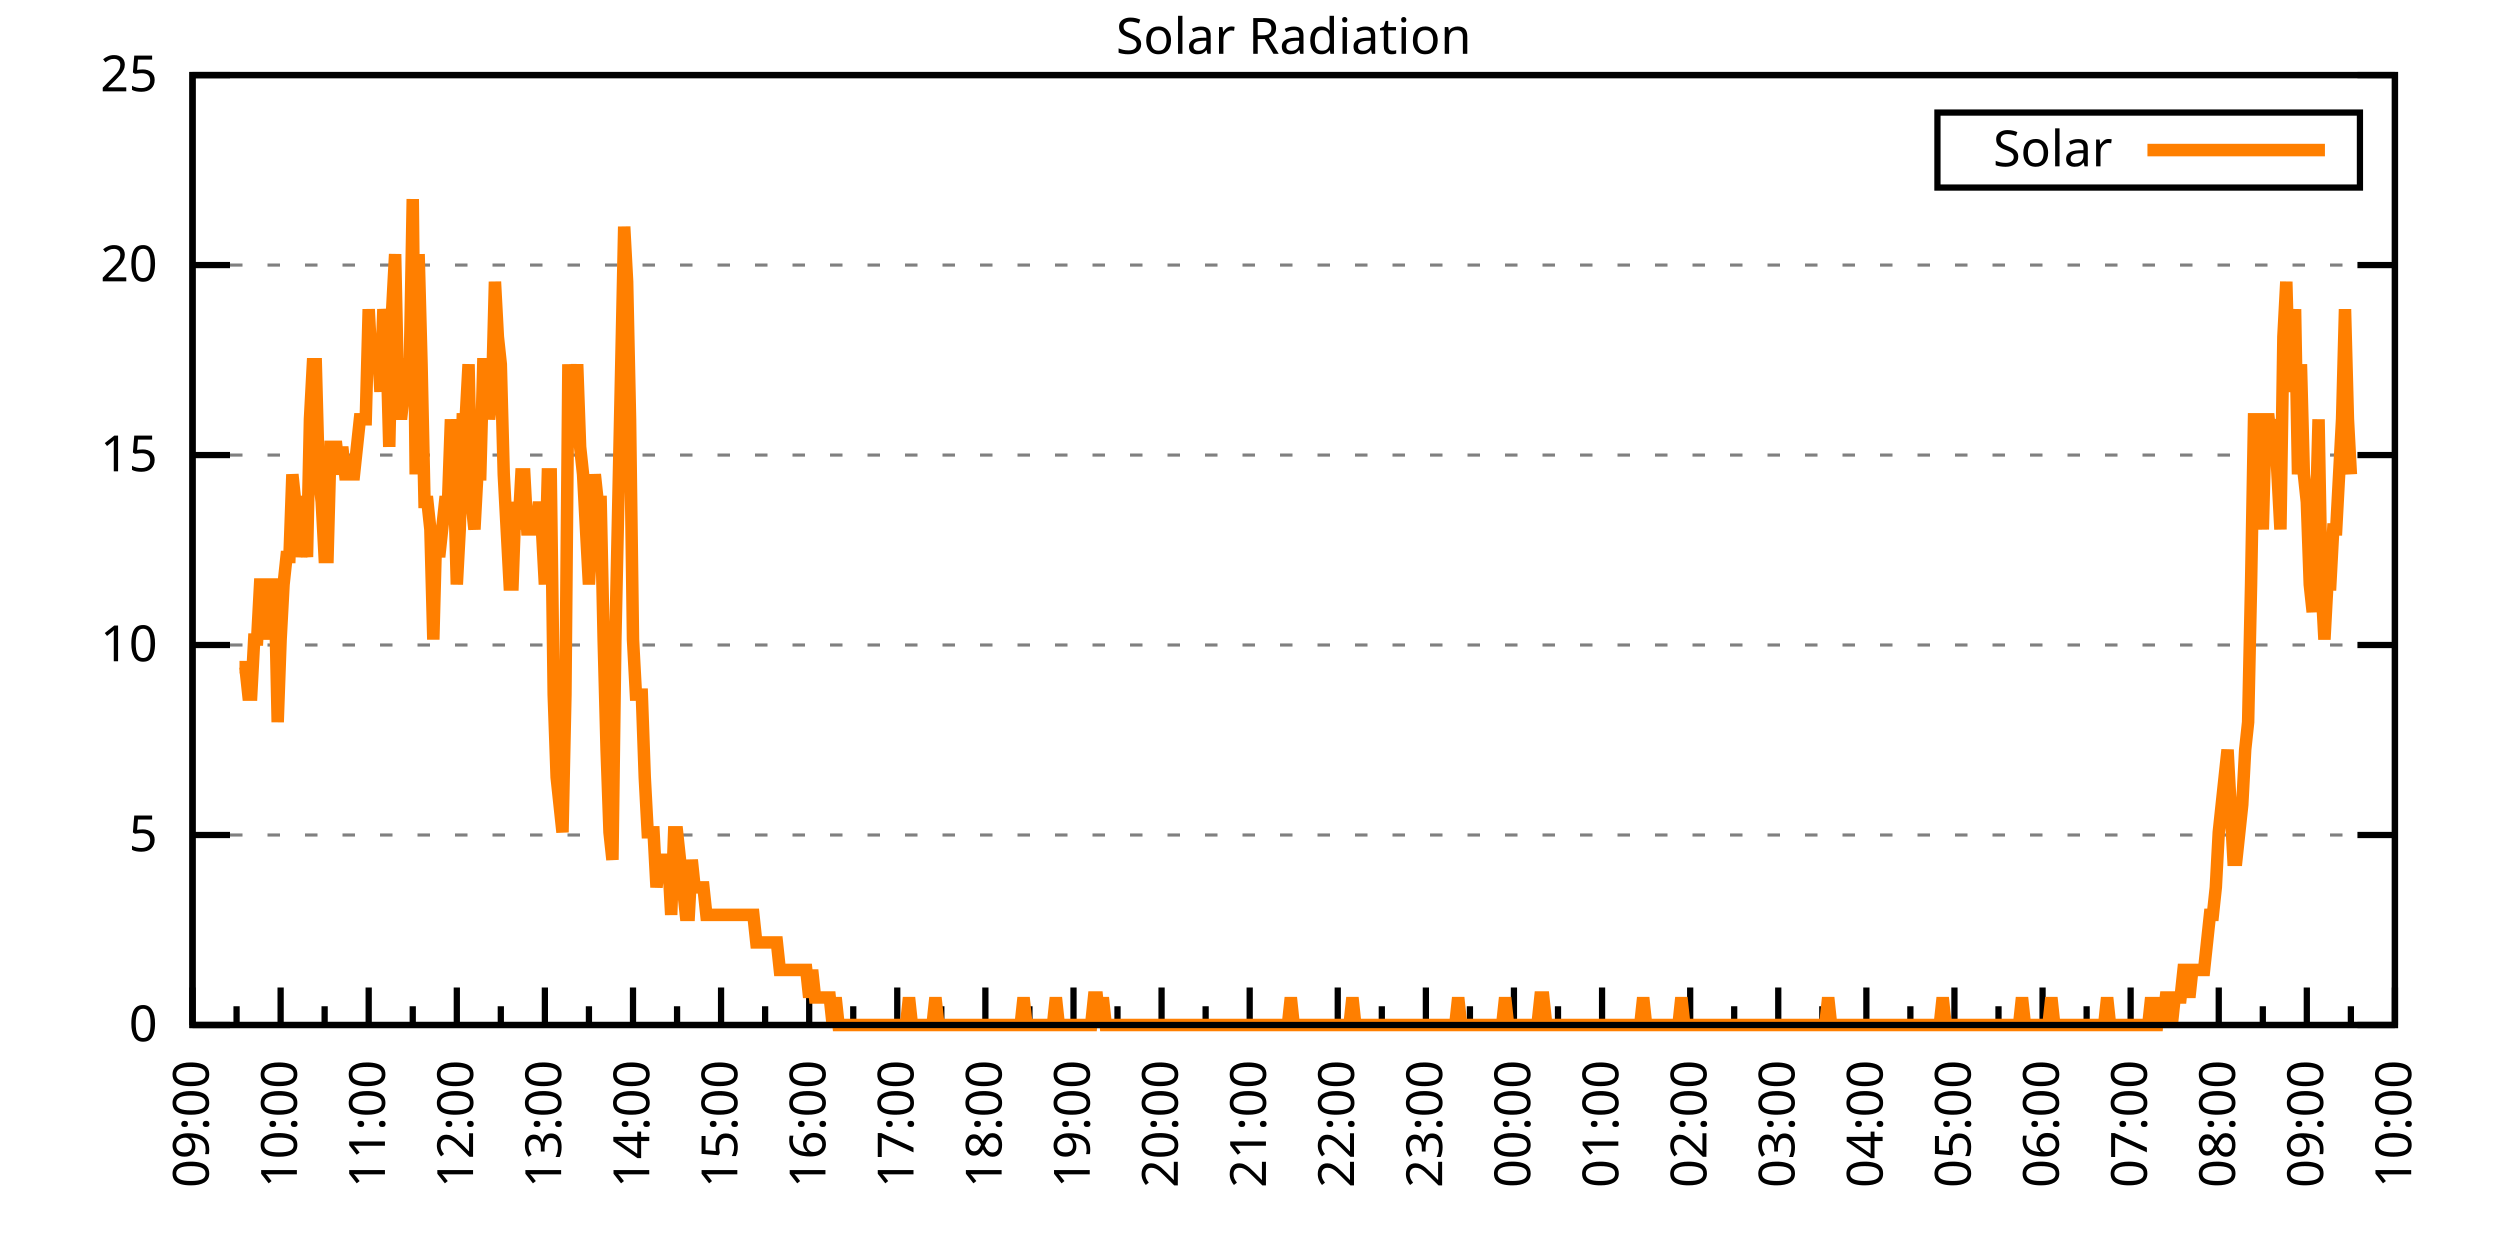
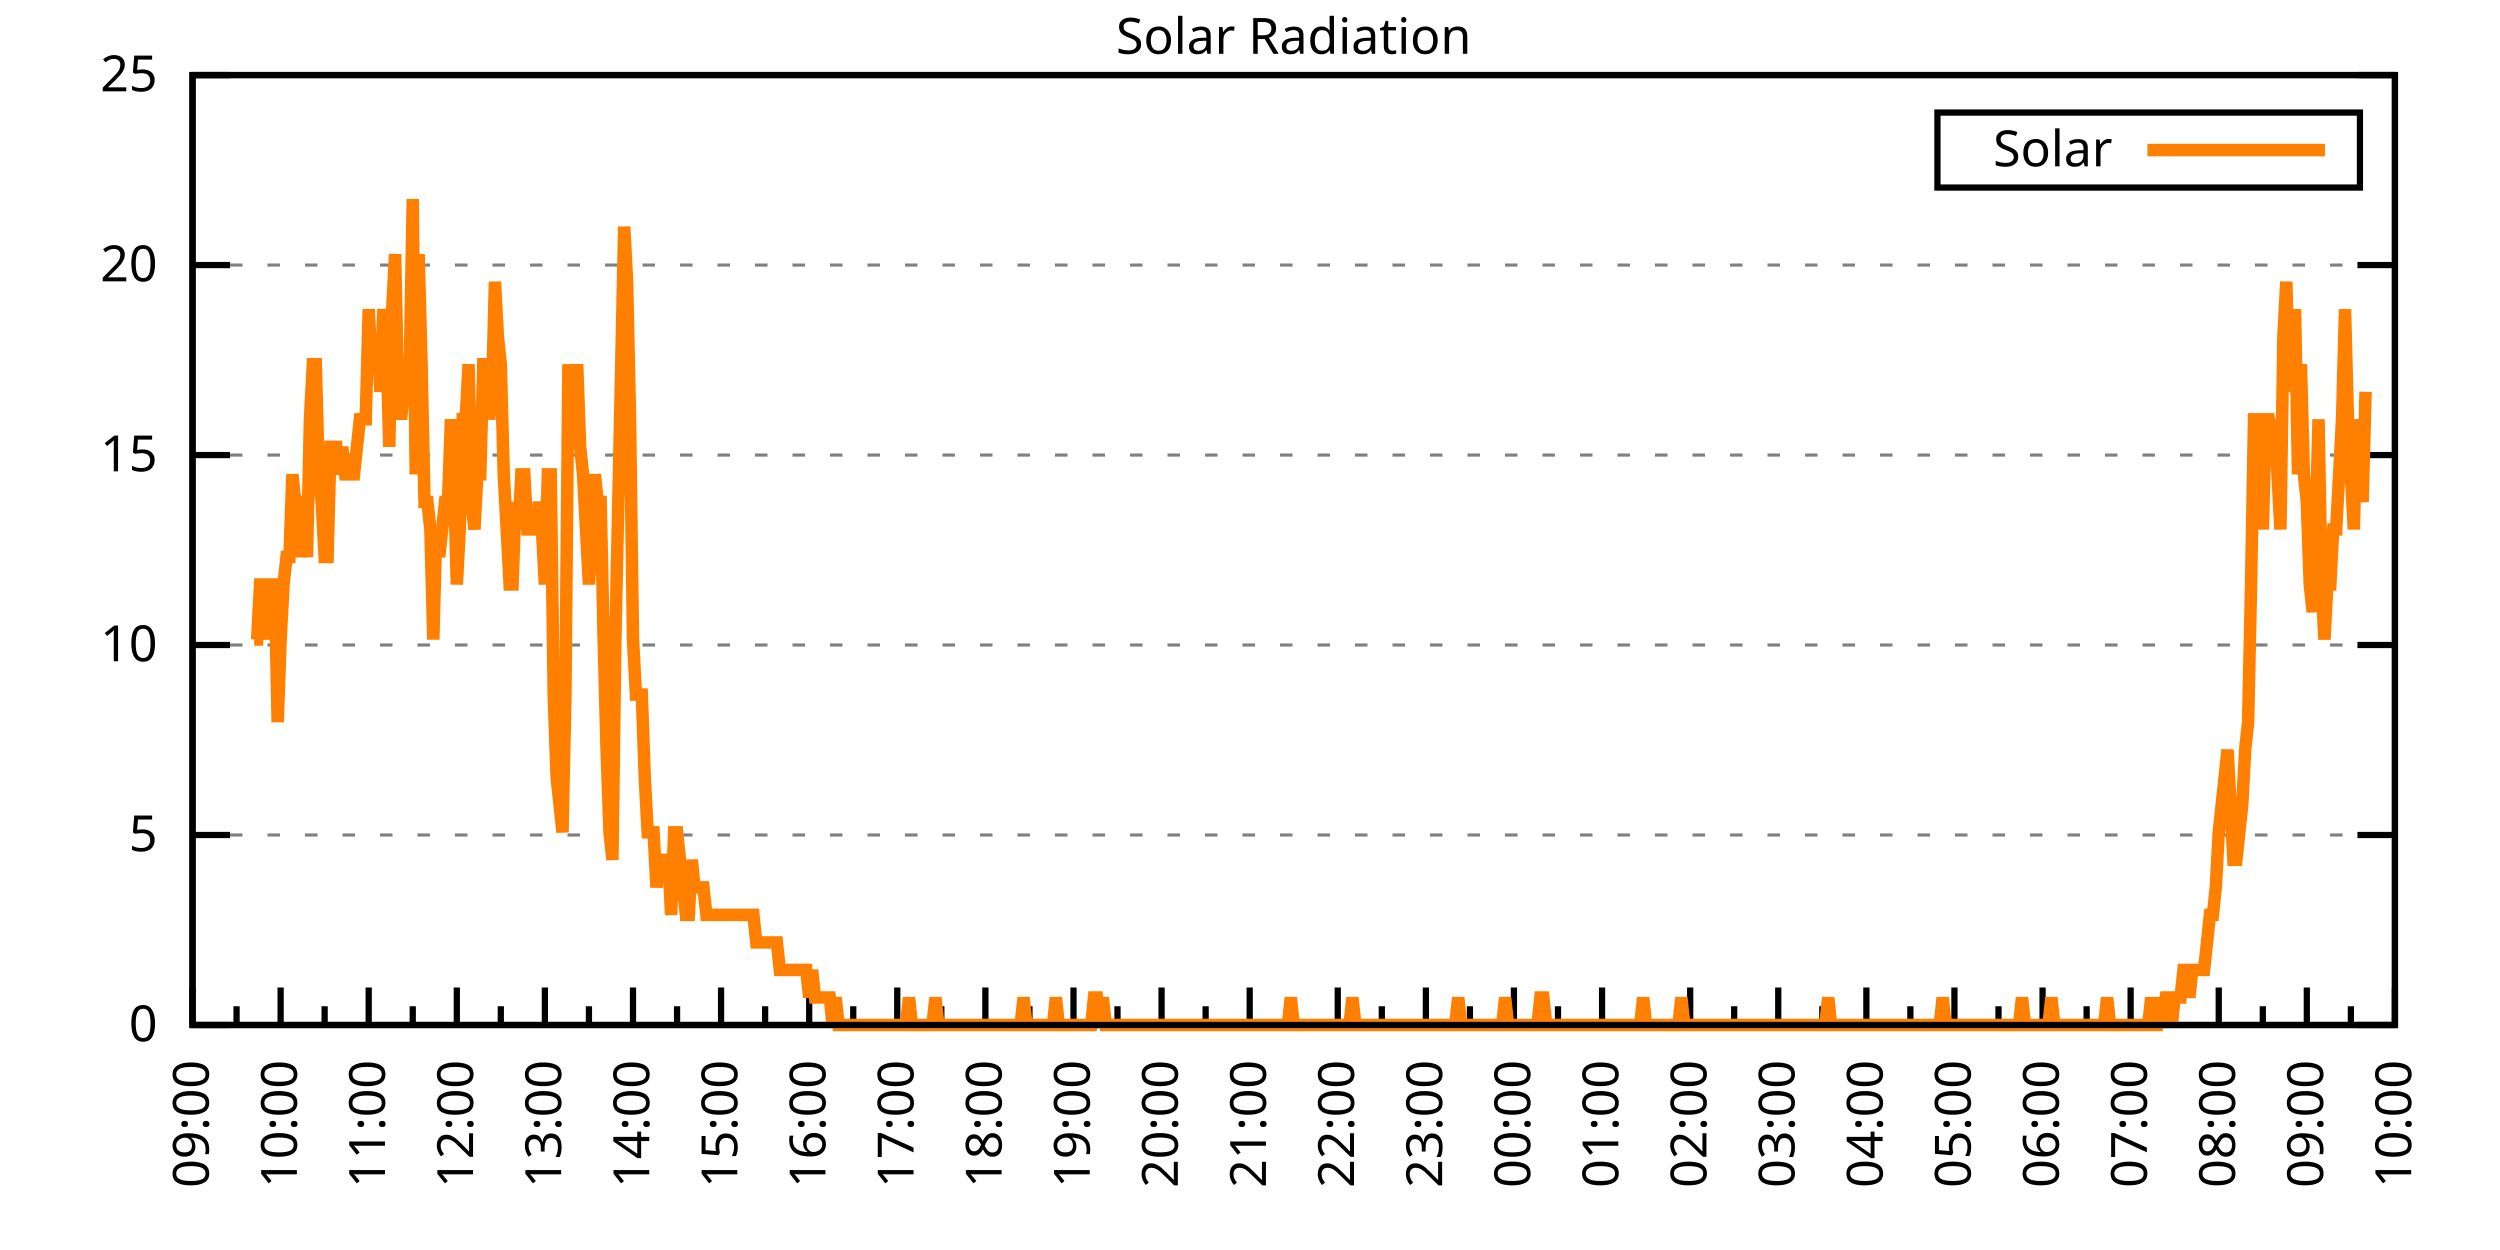
<svg xmlns="http://www.w3.org/2000/svg" xmlns:xlink="http://www.w3.org/1999/xlink" width="400" height="200" viewBox="0 0 400 200">
  <g id="gnuplot_canvas">
    <rect x="0" y="0" width="400" height="200" fill="none" />
    <defs>
      <circle id="gpDot" r="0.5" stroke-width="0.5" stroke="currentColor" />
      <path id="gpPt0" stroke-width="0.333" stroke="currentColor" d="M-1,0 h2 M0,-1 v2" />
      <path id="gpPt1" stroke-width="0.333" stroke="currentColor" d="M-1,-1 L1,1 M1,-1 L-1,1" />
      <path id="gpPt2" stroke-width="0.333" stroke="currentColor" d="M-1,0 L1,0 M0,-1 L0,1 M-1,-1 L1,1 M-1,1 L1,-1" />
      <rect id="gpPt3" stroke-width="0.333" stroke="currentColor" x="-1" y="-1" width="2" height="2" />
      <rect id="gpPt4" stroke-width="0.333" stroke="currentColor" fill="currentColor" x="-1" y="-1" width="2" height="2" />
      <circle id="gpPt5" stroke-width="0.333" stroke="currentColor" cx="0" cy="0" r="1" />
      <use xlink:href="#gpPt5" id="gpPt6" fill="currentColor" stroke="none" />
      <path id="gpPt7" stroke-width="0.333" stroke="currentColor" d="M0,-1.33 L-1.33,0.67 L1.33,0.67 z" />
      <use xlink:href="#gpPt7" id="gpPt8" fill="currentColor" stroke="none" />
      <use xlink:href="#gpPt7" id="gpPt9" stroke="currentColor" transform="rotate(180)" />
      <use xlink:href="#gpPt9" id="gpPt10" fill="currentColor" stroke="none" />
      <use xlink:href="#gpPt3" id="gpPt11" stroke="currentColor" transform="rotate(45)" />
      <use xlink:href="#gpPt11" id="gpPt12" fill="currentColor" stroke="none" />
      <path id="gpPt13" stroke-width="0.333" stroke="currentColor" d="M0,1.330 L1.265,0.411 L0.782,-1.067 L-0.782,-1.076 L-1.265,0.411 z" />
      <use xlink:href="#gpPt13" id="gpPt14" fill="currentColor" stroke="none" />
      <filter id="textbox" filterUnits="objectBoundingBox" x="0" y="0" height="1" width="1">
        <feFlood flood-color="white" flood-opacity="1" result="bgnd" />
        <feComposite in="SourceGraphic" in2="bgnd" operator="atop" />
      </filter>
      <filter id="greybox" filterUnits="objectBoundingBox" x="0" y="0" height="1" width="1">
        <feFlood flood-color="lightgrey" flood-opacity="1" result="grey" />
        <feComposite in="SourceGraphic" in2="grey" operator="atop" />
      </filter>
    </defs>
    <g fill="none" color="white" stroke="currentColor" stroke-width="1.00" stroke-linecap="butt" stroke-linejoin="miter">
</g>
    <g fill="none" color="black" stroke="currentColor" stroke-width="1.00" stroke-linecap="butt" stroke-linejoin="miter">
      <g stroke="none" shape-rendering="crispEdges">
        <polygon fill="rgb(255, 255, 255)" points="30.80,164.00 383.18,164.00 383.18,12.02 30.80,12.02 " />
      </g>
    </g>
    <g fill="none" color="black" stroke="currentColor" stroke-width="1.00" stroke-linecap="butt" stroke-linejoin="miter">
</g>
    <g fill="none" color="black" stroke="black" stroke-width="0.50" stroke-linecap="butt" stroke-linejoin="miter">
</g>
    <g fill="none" color="gray" stroke="currentColor" stroke-width="0.50" stroke-linecap="butt" stroke-linejoin="miter">
      <path stroke="gray" stroke-dasharray="2,4" class="gridline" d="M30.80,164.00 L383.19,164.00  " />
    </g>
    <g fill="none" color="gray" stroke="gray" stroke-width="1.00" stroke-linecap="butt" stroke-linejoin="miter">
</g>
    <g fill="none" color="black" stroke="currentColor" stroke-width="1.00" stroke-linecap="butt" stroke-linejoin="miter">
      <path stroke="black" d="M30.80,164.00 L36.80,164.00 M383.19,164.00 L377.19,164.00  " />
      <g transform="translate(25.20,166.60)" stroke="none" fill="black" font-family="Sans" font-size="8.00" text-anchor="end">
        <text>
          <tspan font-family="Sans"> 0</tspan>
        </text>
      </g>
    </g>
    <g fill="none" color="black" stroke="currentColor" stroke-width="1.00" stroke-linecap="butt" stroke-linejoin="miter">
</g>
    <g fill="none" color="black" stroke="black" stroke-width="0.50" stroke-linecap="butt" stroke-linejoin="miter">
</g>
    <g fill="none" color="gray" stroke="currentColor" stroke-width="0.50" stroke-linecap="butt" stroke-linejoin="miter">
      <path stroke="gray" stroke-dasharray="2,4" class="gridline" d="M30.80,133.60 L383.19,133.60  " />
    </g>
    <g fill="none" color="gray" stroke="gray" stroke-width="1.00" stroke-linecap="butt" stroke-linejoin="miter">
</g>
    <g fill="none" color="black" stroke="currentColor" stroke-width="1.00" stroke-linecap="butt" stroke-linejoin="miter">
      <path stroke="black" d="M30.80,133.60 L36.80,133.60 M383.19,133.60 L377.19,133.60  " />
      <g transform="translate(25.20,136.20)" stroke="none" fill="black" font-family="Sans" font-size="8.00" text-anchor="end">
        <text>
          <tspan font-family="Sans"> 5</tspan>
        </text>
      </g>
    </g>
    <g fill="none" color="black" stroke="currentColor" stroke-width="1.00" stroke-linecap="butt" stroke-linejoin="miter">
</g>
    <g fill="none" color="black" stroke="black" stroke-width="0.50" stroke-linecap="butt" stroke-linejoin="miter">
</g>
    <g fill="none" color="gray" stroke="currentColor" stroke-width="0.50" stroke-linecap="butt" stroke-linejoin="miter">
      <path stroke="gray" stroke-dasharray="2,4" class="gridline" d="M30.80,103.20 L383.19,103.20  " />
    </g>
    <g fill="none" color="gray" stroke="gray" stroke-width="1.00" stroke-linecap="butt" stroke-linejoin="miter">
</g>
    <g fill="none" color="black" stroke="currentColor" stroke-width="1.00" stroke-linecap="butt" stroke-linejoin="miter">
      <path stroke="black" d="M30.80,103.20 L36.80,103.20 M383.19,103.20 L377.19,103.20  " />
      <g transform="translate(25.20,105.80)" stroke="none" fill="black" font-family="Sans" font-size="8.00" text-anchor="end">
        <text>
          <tspan font-family="Sans"> 10</tspan>
        </text>
      </g>
    </g>
    <g fill="none" color="black" stroke="currentColor" stroke-width="1.00" stroke-linecap="butt" stroke-linejoin="miter">
</g>
    <g fill="none" color="black" stroke="black" stroke-width="0.50" stroke-linecap="butt" stroke-linejoin="miter">
</g>
    <g fill="none" color="gray" stroke="currentColor" stroke-width="0.50" stroke-linecap="butt" stroke-linejoin="miter">
      <path stroke="gray" stroke-dasharray="2,4" class="gridline" d="M30.80,72.81 L383.19,72.81  " />
    </g>
    <g fill="none" color="gray" stroke="gray" stroke-width="1.00" stroke-linecap="butt" stroke-linejoin="miter">
</g>
    <g fill="none" color="black" stroke="currentColor" stroke-width="1.00" stroke-linecap="butt" stroke-linejoin="miter">
      <path stroke="black" d="M30.80,72.81 L36.80,72.81 M383.19,72.81 L377.19,72.81  " />
      <g transform="translate(25.20,75.41)" stroke="none" fill="black" font-family="Sans" font-size="8.00" text-anchor="end">
        <text>
          <tspan font-family="Sans"> 15</tspan>
        </text>
      </g>
    </g>
    <g fill="none" color="black" stroke="currentColor" stroke-width="1.00" stroke-linecap="butt" stroke-linejoin="miter">
</g>
    <g fill="none" color="black" stroke="black" stroke-width="0.50" stroke-linecap="butt" stroke-linejoin="miter">
</g>
    <g fill="none" color="gray" stroke="currentColor" stroke-width="0.50" stroke-linecap="butt" stroke-linejoin="miter">
      <path stroke="gray" stroke-dasharray="2,4" class="gridline" d="M30.80,42.41 L383.19,42.41  " />
    </g>
    <g fill="none" color="gray" stroke="gray" stroke-width="1.00" stroke-linecap="butt" stroke-linejoin="miter">
</g>
    <g fill="none" color="black" stroke="currentColor" stroke-width="1.00" stroke-linecap="butt" stroke-linejoin="miter">
      <path stroke="black" d="M30.80,42.41 L36.80,42.41 M383.19,42.41 L377.19,42.41  " />
      <g transform="translate(25.20,45.01)" stroke="none" fill="black" font-family="Sans" font-size="8.00" text-anchor="end">
        <text>
          <tspan font-family="Sans"> 20</tspan>
        </text>
      </g>
    </g>
    <g fill="none" color="black" stroke="currentColor" stroke-width="1.00" stroke-linecap="butt" stroke-linejoin="miter">
</g>
    <g fill="none" color="black" stroke="black" stroke-width="0.50" stroke-linecap="butt" stroke-linejoin="miter">
</g>
    <g fill="none" color="gray" stroke="currentColor" stroke-width="0.50" stroke-linecap="butt" stroke-linejoin="miter">
      <path stroke="gray" stroke-dasharray="2,4" class="gridline" d="M30.80,12.01 L383.19,12.01  " />
    </g>
    <g fill="none" color="gray" stroke="gray" stroke-width="1.00" stroke-linecap="butt" stroke-linejoin="miter">
</g>
    <g fill="none" color="black" stroke="currentColor" stroke-width="1.00" stroke-linecap="butt" stroke-linejoin="miter">
      <path stroke="black" d="M30.80,12.01 L36.80,12.01 M383.19,12.01 L377.19,12.01  " />
      <g transform="translate(25.20,14.61)" stroke="none" fill="black" font-family="Sans" font-size="8.00" text-anchor="end">
        <text>
          <tspan font-family="Sans"> 25</tspan>
        </text>
      </g>
    </g>
    <g fill="none" color="black" stroke="currentColor" stroke-width="1.00" stroke-linecap="butt" stroke-linejoin="miter">
      <path stroke="black" d="M30.80,164.00 L30.80,158.00  " />
      <g transform="translate(33.40,169.60) rotate(270)" stroke="none" fill="black" font-family="Sans" font-size="8.00" text-anchor="end">
        <text>
          <tspan font-family="Sans">09:00</tspan>
        </text>
      </g>
    </g>
    <g fill="none" color="black" stroke="currentColor" stroke-width="1.00" stroke-linecap="butt" stroke-linejoin="miter">
      <path stroke="black" d="M37.85,164.00 L37.85,161.00 M44.90,164.00 L44.90,158.00  " />
      <g transform="translate(47.50,169.60) rotate(270)" stroke="none" fill="black" font-family="Sans" font-size="8.00" text-anchor="end">
        <text>
          <tspan font-family="Sans">10:00</tspan>
        </text>
      </g>
    </g>
    <g fill="none" color="black" stroke="currentColor" stroke-width="1.00" stroke-linecap="butt" stroke-linejoin="miter">
      <path stroke="black" d="M51.94,164.00 L51.94,161.00 M58.99,164.00 L58.99,158.00  " />
      <g transform="translate(61.59,169.60) rotate(270)" stroke="none" fill="black" font-family="Sans" font-size="8.00" text-anchor="end">
        <text>
          <tspan font-family="Sans">11:00</tspan>
        </text>
      </g>
    </g>
    <g fill="none" color="black" stroke="currentColor" stroke-width="1.00" stroke-linecap="butt" stroke-linejoin="miter">
      <path stroke="black" d="M66.04,164.00 L66.04,161.00 M73.09,164.00 L73.09,158.00  " />
      <g transform="translate(75.69,169.60) rotate(270)" stroke="none" fill="black" font-family="Sans" font-size="8.00" text-anchor="end">
        <text>
          <tspan font-family="Sans">12:00</tspan>
        </text>
      </g>
    </g>
    <g fill="none" color="black" stroke="currentColor" stroke-width="1.00" stroke-linecap="butt" stroke-linejoin="miter">
      <path stroke="black" d="M80.13,164.00 L80.13,161.00 M87.18,164.00 L87.18,158.00  " />
      <g transform="translate(89.78,169.60) rotate(270)" stroke="none" fill="black" font-family="Sans" font-size="8.00" text-anchor="end">
        <text>
          <tspan font-family="Sans">13:00</tspan>
        </text>
      </g>
    </g>
    <g fill="none" color="black" stroke="currentColor" stroke-width="1.00" stroke-linecap="butt" stroke-linejoin="miter">
      <path stroke="black" d="M94.23,164.00 L94.23,161.00 M101.28,164.00 L101.28,158.00  " />
      <g transform="translate(103.88,169.60) rotate(270)" stroke="none" fill="black" font-family="Sans" font-size="8.00" text-anchor="end">
        <text>
          <tspan font-family="Sans">14:00</tspan>
        </text>
      </g>
    </g>
    <g fill="none" color="black" stroke="currentColor" stroke-width="1.00" stroke-linecap="butt" stroke-linejoin="miter">
      <path stroke="black" d="M108.33,164.00 L108.33,161.00 M115.37,164.00 L115.37,158.00  " />
      <g transform="translate(117.97,169.60) rotate(270)" stroke="none" fill="black" font-family="Sans" font-size="8.00" text-anchor="end">
        <text>
          <tspan font-family="Sans">15:00</tspan>
        </text>
      </g>
    </g>
    <g fill="none" color="black" stroke="currentColor" stroke-width="1.00" stroke-linecap="butt" stroke-linejoin="miter">
      <path stroke="black" d="M122.42,164.00 L122.42,161.00 M129.47,164.00 L129.47,158.00  " />
      <g transform="translate(132.07,169.60) rotate(270)" stroke="none" fill="black" font-family="Sans" font-size="8.00" text-anchor="end">
        <text>
          <tspan font-family="Sans">16:00</tspan>
        </text>
      </g>
    </g>
    <g fill="none" color="black" stroke="currentColor" stroke-width="1.00" stroke-linecap="butt" stroke-linejoin="miter">
      <path stroke="black" d="M136.52,164.00 L136.52,161.00 M143.56,164.00 L143.56,158.00  " />
      <g transform="translate(146.16,169.60) rotate(270)" stroke="none" fill="black" font-family="Sans" font-size="8.00" text-anchor="end">
        <text>
          <tspan font-family="Sans">17:00</tspan>
        </text>
      </g>
    </g>
    <g fill="none" color="black" stroke="currentColor" stroke-width="1.00" stroke-linecap="butt" stroke-linejoin="miter">
      <path stroke="black" d="M150.61,164.00 L150.61,161.00 M157.66,164.00 L157.66,158.00  " />
      <g transform="translate(160.26,169.60) rotate(270)" stroke="none" fill="black" font-family="Sans" font-size="8.00" text-anchor="end">
        <text>
          <tspan font-family="Sans">18:00</tspan>
        </text>
      </g>
    </g>
    <g fill="none" color="black" stroke="currentColor" stroke-width="1.00" stroke-linecap="butt" stroke-linejoin="miter">
      <path stroke="black" d="M164.71,164.00 L164.71,161.00 M171.76,164.00 L171.76,158.00  " />
      <g transform="translate(174.36,169.60) rotate(270)" stroke="none" fill="black" font-family="Sans" font-size="8.00" text-anchor="end">
        <text>
          <tspan font-family="Sans">19:00</tspan>
        </text>
      </g>
    </g>
    <g fill="none" color="black" stroke="currentColor" stroke-width="1.00" stroke-linecap="butt" stroke-linejoin="miter">
      <path stroke="black" d="M178.80,164.00 L178.80,161.00 M185.85,164.00 L185.85,158.00  " />
      <g transform="translate(188.45,169.60) rotate(270)" stroke="none" fill="black" font-family="Sans" font-size="8.00" text-anchor="end">
        <text>
          <tspan font-family="Sans">20:00</tspan>
        </text>
      </g>
    </g>
    <g fill="none" color="black" stroke="currentColor" stroke-width="1.00" stroke-linecap="butt" stroke-linejoin="miter">
      <path stroke="black" d="M192.90,164.00 L192.90,161.00 M199.95,164.00 L199.95,158.00  " />
      <g transform="translate(202.55,169.60) rotate(270)" stroke="none" fill="black" font-family="Sans" font-size="8.00" text-anchor="end">
        <text>
          <tspan font-family="Sans">21:00</tspan>
        </text>
      </g>
    </g>
    <g fill="none" color="black" stroke="currentColor" stroke-width="1.00" stroke-linecap="butt" stroke-linejoin="miter">
      <path stroke="black" d="M207.00,164.00 L207.00,161.00 M214.04,164.00 L214.04,158.00  " />
      <g transform="translate(216.64,169.60) rotate(270)" stroke="none" fill="black" font-family="Sans" font-size="8.00" text-anchor="end">
        <text>
          <tspan font-family="Sans">22:00</tspan>
        </text>
      </g>
    </g>
    <g fill="none" color="black" stroke="currentColor" stroke-width="1.00" stroke-linecap="butt" stroke-linejoin="miter">
      <path stroke="black" d="M221.09,164.00 L221.09,161.00 M228.14,164.00 L228.14,158.00  " />
      <g transform="translate(230.74,169.60) rotate(270)" stroke="none" fill="black" font-family="Sans" font-size="8.00" text-anchor="end">
        <text>
          <tspan font-family="Sans">23:00</tspan>
        </text>
      </g>
    </g>
    <g fill="none" color="black" stroke="currentColor" stroke-width="1.00" stroke-linecap="butt" stroke-linejoin="miter">
      <path stroke="black" d="M235.19,164.00 L235.19,161.00 M242.23,164.00 L242.23,158.00  " />
      <g transform="translate(244.83,169.60) rotate(270)" stroke="none" fill="black" font-family="Sans" font-size="8.00" text-anchor="end">
        <text>
          <tspan font-family="Sans">00:00</tspan>
        </text>
      </g>
    </g>
    <g fill="none" color="black" stroke="currentColor" stroke-width="1.00" stroke-linecap="butt" stroke-linejoin="miter">
      <path stroke="black" d="M249.28,164.00 L249.28,161.00 M256.33,164.00 L256.33,158.00  " />
      <g transform="translate(258.93,169.60) rotate(270)" stroke="none" fill="black" font-family="Sans" font-size="8.00" text-anchor="end">
        <text>
          <tspan font-family="Sans">01:00</tspan>
        </text>
      </g>
    </g>
    <g fill="none" color="black" stroke="currentColor" stroke-width="1.00" stroke-linecap="butt" stroke-linejoin="miter">
      <path stroke="black" d="M263.38,164.00 L263.38,161.00 M270.43,164.00 L270.43,158.00  " />
      <g transform="translate(273.03,169.60) rotate(270)" stroke="none" fill="black" font-family="Sans" font-size="8.00" text-anchor="end">
        <text>
          <tspan font-family="Sans">02:00</tspan>
        </text>
      </g>
    </g>
    <g fill="none" color="black" stroke="currentColor" stroke-width="1.00" stroke-linecap="butt" stroke-linejoin="miter">
      <path stroke="black" d="M277.47,164.00 L277.47,161.00 M284.52,164.00 L284.52,158.00  " />
      <g transform="translate(287.12,169.60) rotate(270)" stroke="none" fill="black" font-family="Sans" font-size="8.00" text-anchor="end">
        <text>
          <tspan font-family="Sans">03:00</tspan>
        </text>
      </g>
    </g>
    <g fill="none" color="black" stroke="currentColor" stroke-width="1.00" stroke-linecap="butt" stroke-linejoin="miter">
      <path stroke="black" d="M291.57,164.00 L291.57,161.00 M298.62,164.00 L298.62,158.00  " />
      <g transform="translate(301.22,169.60) rotate(270)" stroke="none" fill="black" font-family="Sans" font-size="8.00" text-anchor="end">
        <text>
          <tspan font-family="Sans">04:00</tspan>
        </text>
      </g>
    </g>
    <g fill="none" color="black" stroke="currentColor" stroke-width="1.00" stroke-linecap="butt" stroke-linejoin="miter">
      <path stroke="black" d="M305.66,164.00 L305.66,161.00 M312.71,164.00 L312.71,158.00  " />
      <g transform="translate(315.31,169.60) rotate(270)" stroke="none" fill="black" font-family="Sans" font-size="8.00" text-anchor="end">
        <text>
          <tspan font-family="Sans">05:00</tspan>
        </text>
      </g>
    </g>
    <g fill="none" color="black" stroke="currentColor" stroke-width="1.00" stroke-linecap="butt" stroke-linejoin="miter">
      <path stroke="black" d="M319.76,164.00 L319.76,161.00 M326.81,164.00 L326.81,158.00  " />
      <g transform="translate(329.41,169.60) rotate(270)" stroke="none" fill="black" font-family="Sans" font-size="8.00" text-anchor="end">
        <text>
          <tspan font-family="Sans">06:00</tspan>
        </text>
      </g>
    </g>
    <g fill="none" color="black" stroke="currentColor" stroke-width="1.00" stroke-linecap="butt" stroke-linejoin="miter">
      <path stroke="black" d="M333.86,164.00 L333.86,161.00 M340.90,164.00 L340.90,158.00  " />
      <g transform="translate(343.50,169.60) rotate(270)" stroke="none" fill="black" font-family="Sans" font-size="8.00" text-anchor="end">
        <text>
          <tspan font-family="Sans">07:00</tspan>
        </text>
      </g>
    </g>
    <g fill="none" color="black" stroke="currentColor" stroke-width="1.00" stroke-linecap="butt" stroke-linejoin="miter">
      <path stroke="black" d="M347.95,164.00 L347.95,161.00 M355.00,164.00 L355.00,158.00  " />
      <g transform="translate(357.60,169.60) rotate(270)" stroke="none" fill="black" font-family="Sans" font-size="8.00" text-anchor="end">
        <text>
          <tspan font-family="Sans">08:00</tspan>
        </text>
      </g>
    </g>
    <g fill="none" color="black" stroke="currentColor" stroke-width="1.00" stroke-linecap="butt" stroke-linejoin="miter">
      <path stroke="black" d="M362.05,164.00 L362.05,161.00 M369.09,164.00 L369.09,158.00  " />
      <g transform="translate(371.69,169.60) rotate(270)" stroke="none" fill="black" font-family="Sans" font-size="8.00" text-anchor="end">
        <text>
          <tspan font-family="Sans">09:00</tspan>
        </text>
      </g>
    </g>
    <g fill="none" color="black" stroke="currentColor" stroke-width="1.00" stroke-linecap="butt" stroke-linejoin="miter">
      <path stroke="black" d="M376.14,164.00 L376.14,161.00 M383.19,164.00 L383.19,158.00  " />
      <g transform="translate(385.79,169.60) rotate(270)" stroke="none" fill="black" font-family="Sans" font-size="8.00" text-anchor="end">
        <text>
          <tspan font-family="Sans">10:00</tspan>
        </text>
      </g>
    </g>
    <g fill="none" color="black" stroke="currentColor" stroke-width="1.00" stroke-linecap="butt" stroke-linejoin="miter">
</g>
    <g fill="none" color="black" stroke="currentColor" stroke-width="1.00" stroke-linecap="butt" stroke-linejoin="miter">
      <path stroke="black" d="M30.80,12.01 L30.80,164.00 L383.19,164.00 L383.19,12.01 L30.80,12.01 Z  " />
    </g>
    <g fill="none" color="black" stroke="currentColor" stroke-width="1.00" stroke-linecap="butt" stroke-linejoin="miter">
      <g transform="translate(6.80,88.01) rotate(270)" stroke="none" fill="black" font-family="Sans" font-size="8.00" text-anchor="middle">
        <text />
      </g>
    </g>
    <g fill="none" color="black" stroke="currentColor" stroke-width="1.00" stroke-linecap="butt" stroke-linejoin="miter">
</g>
    <g fill="none" color="black" stroke="currentColor" stroke-width="1.00" stroke-linecap="butt" stroke-linejoin="miter">
      <path stroke="black" d="M309.99,30.01 L309.99,18.01 L377.59,18.01 L377.59,30.01 L309.99,30.01 Z  " />
    </g>
    <g id="Solar_Radiation_plot_1">
      <g fill="none" color="white" stroke="black" stroke-width="2.00" stroke-linecap="butt" stroke-linejoin="miter">
</g>
      <g fill="none" color="black" stroke="currentColor" stroke-width="2.00" stroke-linecap="butt" stroke-linejoin="miter">
        <g transform="translate(337.99,26.61)" stroke="none" fill="black" font-family="Sans" font-size="8.00" text-anchor="end">
          <text>
            <tspan font-family="Sans">Solar</tspan>
          </text>
        </g>
      </g>
      <g fill="none" color="black" stroke="currentColor" stroke-width="2.00" stroke-linecap="butt" stroke-linejoin="miter">
-         <path stroke="rgb(255, 127,   0)" d="M343.59,24.01 L371.99,24.01 M38.32,106.74 L38.79,106.74 L39.26,106.74 L39.73,111.14 L40.20,111.14 L40.67,102.33   L41.14,102.33 L41.61,93.52 L42.08,93.52 L42.55,93.52 L43.02,102.33 L43.49,93.52 L43.96,93.52 L44.43,115.55   L44.90,102.33 L45.37,93.52 L45.84,89.12 L46.31,89.12 L46.78,75.90 L47.24,80.31 L47.71,80.31 L48.18,89.12   L48.65,84.71 L49.12,89.12 L49.59,67.09 L50.06,58.28 L50.53,58.28 L51.00,75.90 L51.47,80.31 L51.94,89.12   L52.41,89.12 L52.88,71.50 L53.35,71.50 L53.82,71.50 L54.29,75.90 L54.76,71.50 L55.23,75.90 L55.70,75.90   L56.17,75.90 L56.64,75.90 L57.11,71.50 L57.58,67.09 L58.05,67.09 L58.52,67.09 L58.99,49.47 L59.46,58.28   L59.93,58.28 L60.40,53.88 L60.87,62.69 L61.34,49.47 L61.81,53.88 L62.28,71.50 L62.75,49.47 L63.22,40.66   L63.69,62.69 L64.16,67.09 L64.63,62.69 L65.10,58.28 L65.57,58.28 L66.04,31.85 L66.51,75.90 L66.98,40.66   L67.45,58.28 L67.92,80.31 L68.39,80.31 L68.86,84.71 L69.33,102.33 L69.80,84.71 L70.27,89.12 L70.74,84.71   L71.21,80.31 L71.68,80.31 L72.15,67.09 L72.62,75.90 L73.09,93.52 L73.56,84.71 L74.03,67.09 L74.50,67.09   L74.97,58.28 L75.44,80.31 L75.91,84.71 L76.38,75.90 L76.85,75.90 L77.32,58.28 L77.79,58.28 L78.26,67.09   L78.73,62.69 L79.19,45.07 L79.66,53.88 L80.13,58.28 L80.60,75.90 L81.07,84.71 L81.54,93.52 L82.01,93.52   L82.48,80.31 L82.95,84.71 L83.42,75.90 L83.89,75.90 L84.36,84.71 L84.83,84.71 L85.30,84.71 L85.77,84.71   L86.24,80.31 L86.71,84.71 L87.18,93.52 L87.65,75.90 L88.12,75.90 L88.59,111.14 L89.06,124.36 L89.53,128.76   L90.00,133.17 L90.47,111.14 L90.94,58.28 L91.41,71.50 L91.88,67.09 L92.35,58.28 L92.82,71.50 L93.29,75.90   L93.76,84.71 L94.23,93.52 L94.70,84.71 L95.17,75.90 L95.64,80.31 L96.11,80.31 L96.58,102.33 L97.05,119.95   L97.52,133.17 L97.99,137.57 L98.46,102.33 L98.93,80.31 L99.40,58.28 L99.87,36.26 L100.34,45.07 L100.81,67.09   L101.28,102.33 L101.75,111.14 L102.22,111.14 L102.69,111.14 L103.16,124.36 L103.63,133.17 L104.10,133.17 L104.57,133.17   L105.04,141.98 L105.51,137.57 L105.98,137.57 L106.45,137.57 L106.92,137.57 L107.39,146.38 L107.86,133.17 L108.33,133.17   L108.80,137.57 L109.27,141.98 L109.74,146.38 L110.21,146.38 L110.68,137.57 L111.14,141.98 L111.61,141.98 L112.08,141.98   L112.55,141.98 L113.02,146.38 L113.49,146.38 L113.96,146.38 L114.43,146.38 L114.90,146.38 L115.37,146.38 L115.84,146.38   L116.31,146.38 L116.78,146.38 L117.25,146.38 L117.72,146.38 L118.19,146.38 L118.66,146.38 L119.13,146.38 L119.60,146.38   L120.07,146.38 L120.54,146.38 L121.01,150.79 L121.48,150.79 L121.95,150.79 L122.42,150.79 L122.89,150.79 L123.36,150.79   L123.83,150.79 L124.30,150.79 L124.77,155.19 L125.24,155.19 L125.71,155.19 L126.18,155.19 L126.65,155.19 L127.12,155.19   L127.59,155.19 L128.06,155.19 L128.53,155.19 L129.00,155.19 L129.47,159.60 L129.94,155.19 L130.41,159.60 L130.88,159.60   L131.35,159.60 L131.82,159.60 L132.29,159.60 L132.76,159.60 L133.23,164.00 L133.70,159.60 L134.17,164.00 L134.64,164.00   L135.11,164.00 L135.58,164.00 L136.05,164.00 L136.52,164.00 L136.99,164.00 L137.46,164.00 L137.93,164.00 L138.40,164.00   L138.87,164.00 L139.34,164.00 L139.81,164.00 L140.28,164.00 L140.75,164.00 L141.22,164.00 L141.69,164.00 L142.16,164.00   L142.63,164.00 L143.09,164.00 L143.56,164.00 L144.03,164.00 L144.50,164.00 L144.97,164.00 L145.44,159.60 L145.91,164.00   L146.38,164.00 L146.85,164.00 L147.32,164.00 L147.79,164.00 L148.26,164.00 L148.73,164.00 L149.20,164.00 L149.67,159.60   L150.14,164.00 L150.61,164.00 L151.08,164.00 L151.55,164.00 L152.02,164.00 L152.49,164.00 L152.96,164.00 L153.43,164.00   L153.90,164.00 L154.37,164.00 L154.84,164.00 L155.31,164.00 L155.78,164.00 L156.25,164.00 L156.72,164.00 L157.19,164.00   L157.66,164.00 L158.13,164.00 L158.60,164.00 L159.07,164.00 L159.54,164.00 L160.01,164.00 L160.48,164.00 L160.95,164.00   L161.42,164.00 L161.89,164.00 L162.36,164.00 L162.83,164.00 L163.30,164.00 L163.77,159.60 L164.24,164.00 L164.71,164.00   L165.18,164.00 L165.65,164.00 L166.12,164.00 L166.59,164.00 L167.53,164.00 L168.00,164.00 L168.47,164.00 L168.94,159.60   L169.41,164.00 L169.88,164.00 L170.35,164.00 L170.82,164.00 L171.29,164.00 L171.76,164.00 L172.23,164.00 L172.70,164.00   L173.17,164.00 L173.64,164.00 L174.11,164.00 L174.58,164.00 L175.04,159.60 L175.51,159.60 L175.98,164.00 L176.45,159.60   L176.92,164.00 L177.39,164.00 L177.86,164.00 L178.33,164.00 L178.80,164.00 L179.27,164.00 L179.74,164.00 L180.21,164.00   L180.68,164.00 L181.15,164.00 L181.62,164.00 L182.09,164.00 L182.56,164.00 L183.03,164.00 L183.50,164.00 L183.97,164.00   L184.44,164.00 L184.91,164.00 L185.38,164.00 L185.85,164.00 L186.32,164.00 L186.79,164.00 L187.26,164.00 L187.73,164.00   L188.20,164.00 L188.67,164.00 L189.14,164.00 L189.61,164.00 L190.08,164.00 L190.55,164.00 L191.02,164.00 L191.49,164.00   L191.96,164.00 L192.43,164.00 L192.90,164.00 L193.37,164.00 L193.84,164.00 L194.31,164.00 L194.78,164.00 L195.25,164.00   L195.72,164.00 L196.19,164.00 L196.66,164.00 L197.13,164.00 L197.60,164.00 L198.07,164.00 L198.54,164.00 L199.01,164.00   L199.48,164.00 L199.95,164.00 L200.42,164.00 L200.89,164.00 L201.36,164.00 L201.83,164.00 L202.30,164.00 L202.77,164.00   L203.24,164.00 L203.71,164.00 L204.18,164.00 L204.65,164.00 L205.12,164.00 L205.59,164.00 L206.06,164.00 L206.53,159.60   L207.00,164.00 L207.46,164.00 L207.93,164.00 L208.40,164.00 L208.87,164.00 L209.34,164.00 L209.81,164.00 L210.28,164.00   L210.75,164.00 L211.22,164.00 L211.69,164.00 L212.16,164.00 L212.63,164.00 L213.10,164.00 L213.57,164.00 L214.04,164.00   L214.51,164.00 L214.98,164.00 L215.45,164.00 L215.92,164.00 L216.39,159.60 L216.86,164.00 L217.33,164.00 L217.80,164.00   L218.27,164.00 L218.74,164.00 L219.21,164.00 L219.68,164.00 L220.15,164.00 L220.62,164.00 L221.09,164.00 L221.56,164.00   L222.03,164.00 L222.50,164.00 L222.97,164.00 L223.44,164.00 L223.91,164.00 L224.38,164.00 L224.85,164.00 L225.32,164.00   L225.79,164.00 L226.26,164.00 L226.73,164.00 L227.20,164.00 L227.67,164.00 L228.14,164.00 L228.61,164.00 L229.08,164.00   L229.55,164.00 L230.02,164.00 L230.49,164.00 L230.96,164.00 L231.43,164.00 L231.90,164.00 L232.37,164.00 L232.84,164.00   L233.31,159.60 L233.78,164.00 L234.25,164.00 L234.72,164.00 L235.19,164.00 L235.66,164.00 L236.13,164.00 L236.60,164.00   L237.07,164.00 L237.54,164.00 L238.01,164.00 L238.48,164.00 L238.95,164.00 L239.41,164.00 L239.88,164.00 L240.35,164.00   L240.82,159.60 L241.29,164.00 L241.76,164.00 L242.23,164.00 L242.70,164.00 L243.17,164.00 L243.64,164.00 L244.11,164.00   L244.58,164.00 L245.05,164.00 L245.52,164.00 L245.99,164.00 L246.46,159.60 L246.93,159.60 L247.40,164.00 L247.87,164.00   L248.34,164.00 L248.81,164.00 L249.28,164.00 L249.75,164.00 L250.22,164.00 L250.69,164.00 L251.16,164.00 L251.63,164.00   L252.10,164.00 L252.57,164.00 L253.04,164.00 L253.51,164.00 L253.98,164.00 L254.45,164.00 L254.92,164.00 L255.39,164.00   L255.86,164.00 L256.33,164.00 L256.80,164.00 L257.27,164.00 L257.74,164.00 L258.21,164.00 L258.68,164.00 L259.15,164.00   L259.62,164.00 L260.09,164.00 L260.56,164.00 L261.03,164.00 L261.50,164.00 L261.97,164.00 L262.44,164.00 L262.91,159.60   L263.38,164.00 L263.85,164.00 L264.32,164.00 L264.79,164.00 L265.26,164.00 L265.73,164.00 L266.20,164.00 L266.67,164.00   L267.14,164.00 L267.61,164.00 L268.08,164.00 L268.55,164.00 L269.02,159.60 L269.49,164.00 L269.96,164.00 L270.43,164.00   L270.90,164.00 L271.36,164.00 L271.83,164.00 L272.30,164.00 L272.77,164.00 L273.24,164.00 L273.71,164.00 L274.18,164.00   L274.65,164.00 L275.12,164.00 L275.59,164.00 L276.06,164.00 L276.53,164.00 L277.00,164.00 L277.47,164.00 L277.94,164.00   L278.41,164.00 L278.88,164.00 L279.35,164.00 L279.82,164.00 L280.29,164.00 L280.76,164.00 L281.23,164.00 L281.70,164.00   L282.17,164.00 L282.64,164.00 L283.11,164.00 L283.58,164.00 L284.05,164.00 L284.52,164.00 L284.99,164.00 L285.46,164.00   L285.93,164.00 L286.40,164.00 L286.87,164.00 L287.34,164.00 L287.81,164.00 L288.28,164.00 L288.75,164.00 L289.22,164.00   L289.69,164.00 L290.16,164.00 L290.63,164.00 L291.10,164.00 L291.57,164.00 L292.04,164.00 L292.51,159.60 L292.98,164.00   L293.45,164.00 L293.92,164.00 L294.39,164.00 L294.86,164.00 L295.33,164.00 L295.80,164.00 L296.27,164.00 L296.74,164.00   L297.21,164.00 L297.68,164.00 L298.15,164.00 L298.62,164.00 L299.09,164.00 L299.56,164.00 L300.03,164.00 L300.50,164.00   L300.97,164.00 L301.44,164.00 L301.91,164.00 L302.38,164.00 L302.85,164.00 L303.31,164.00 L303.78,164.00 L304.25,164.00   L304.72,164.00 L305.19,164.00 L305.66,164.00 L306.13,164.00 L306.60,164.00 L307.07,164.00 L307.54,164.00 L308.01,164.00   L308.48,164.00 L308.95,164.00 L309.42,164.00 L309.89,164.00 L310.36,164.00 L310.83,159.60 L311.30,164.00 L311.77,164.00   L312.24,164.00 L312.71,164.00 L313.18,164.00 L313.65,164.00 L314.12,164.00 L314.59,164.00 L315.06,164.00 L315.53,164.00   L316.00,164.00 L316.47,164.00 L316.94,164.00 L317.41,164.00 L317.88,164.00 L318.35,164.00 L318.82,164.00 L319.29,164.00   L319.76,164.00 L320.23,164.00 L320.70,164.00 L321.17,164.00 L321.64,164.00 L322.11,164.00 L322.58,164.00 L323.05,164.00   L323.52,159.60 L323.99,164.00 L324.46,164.00 L324.93,164.00 L325.40,164.00 L325.87,164.00 L326.34,164.00 L326.81,164.00   L327.28,164.00 L327.75,164.00 L328.22,159.60 L328.69,164.00 L329.16,164.00 L329.63,164.00 L330.10,164.00 L330.57,164.00   L331.04,164.00 L331.51,164.00 L331.98,164.00 L332.45,164.00 L332.92,164.00 L333.39,164.00 L333.86,164.00 L334.33,164.00   L334.80,164.00 L335.26,164.00 L335.73,164.00 L336.20,164.00 L336.67,164.00 L337.14,159.60 L337.61,164.00 L338.08,164.00   L338.55,164.00 L339.02,164.00 L339.49,164.00 L339.96,164.00 L340.43,164.00 L340.90,164.00 L341.37,164.00 L341.84,164.00   L342.31,164.00 L342.78,164.00 L343.25,164.00 L343.72,164.00 L344.19,159.60 L344.66,164.00 L345.13,164.00 L345.60,159.60   L346.07,164.00 L346.54,159.60 L347.01,159.60 L347.48,164.00 L347.95,159.60 L348.42,159.60 L348.89,159.60 L349.36,155.19   L349.83,155.19 L350.30,159.60 L350.77,155.19 L351.24,155.19 L351.71,155.19 L352.18,155.19 L352.65,155.19 L353.12,150.79   L353.59,146.38 L354.06,146.38 L354.53,141.98 L355.00,133.17 L355.47,128.76 L355.94,124.36 L356.41,119.95 L356.88,128.76   L357.35,137.57 L357.82,137.57 L358.29,133.17 L358.76,128.76 L359.23,119.95 L359.70,115.55 L360.17,93.52 L360.64,67.09   L361.11,67.09 L361.58,75.90 L362.05,84.71 L362.52,67.09 L362.99,67.09 L363.46,71.50 L363.93,67.09 L364.40,75.90   L364.87,84.71 L365.34,53.88 L365.81,45.07 L366.28,62.69 L366.75,58.28 L367.21,49.47 L367.68,75.90 L368.15,58.28   L368.62,75.90 L369.09,80.31 L369.56,93.52 L370.03,97.93 L370.50,84.71 L370.97,67.09 L371.44,93.52 L371.91,102.33   L372.38,93.52 L372.85,93.52 L373.32,84.71 L373.79,84.71 L374.26,75.90 L374.73,67.09 L375.20,49.47 L375.67,67.09   L376.14,75.90  " />
+         <path stroke="rgb(255, 127,   0)" d="M343.59,24.01 L371.99,24.01 M40.67,102.33 L41.14,102.33 L41.61,93.52 L42.08,93.52 L42.55,93.52 L43.02,102.33   L43.49,93.52 L43.96,93.52 L44.43,115.55 L44.90,102.33 L45.37,93.52 L45.84,89.12 L46.31,89.12 L46.78,75.90   L47.24,80.31 L47.71,80.31 L48.18,89.12 L48.65,84.71 L49.12,89.12 L49.59,67.09 L50.06,58.28 L50.53,58.28   L51.00,75.90 L51.47,80.31 L51.94,89.12 L52.41,89.12 L52.88,71.50 L53.35,71.50 L53.82,71.50 L54.29,75.90   L54.76,71.50 L55.23,75.90 L55.70,75.90 L56.17,75.90 L56.64,75.90 L57.11,71.50 L57.58,67.09 L58.05,67.09   L58.52,67.09 L58.99,49.47 L59.46,58.28 L59.93,58.28 L60.40,53.88 L60.87,62.69 L61.34,49.47 L61.81,53.88   L62.28,71.50 L62.75,49.47 L63.22,40.66 L63.69,62.69 L64.16,67.09 L64.63,62.69 L65.10,58.28 L65.57,58.28   L66.04,31.85 L66.51,75.90 L66.98,40.66 L67.45,58.28 L67.92,80.31 L68.39,80.31 L68.86,84.71 L69.33,102.33   L69.80,84.71 L70.27,89.12 L70.74,84.71 L71.21,80.31 L71.68,80.31 L72.15,67.09 L72.62,75.90 L73.09,93.52   L73.56,84.71 L74.03,67.09 L74.50,67.09 L74.97,58.28 L75.44,80.31 L75.91,84.71 L76.38,75.90 L76.85,75.90   L77.32,58.28 L77.79,58.28 L78.26,67.09 L78.73,62.69 L79.19,45.07 L79.66,53.88 L80.13,58.28 L80.60,75.90   L81.07,84.71 L81.54,93.52 L82.01,93.52 L82.48,80.31 L82.95,84.71 L83.42,75.90 L83.89,75.90 L84.36,84.71   L84.83,84.71 L85.30,84.71 L85.77,84.71 L86.24,80.31 L86.71,84.71 L87.18,93.52 L87.65,75.90 L88.12,75.90   L88.59,111.14 L89.06,124.36 L89.53,128.76 L90.00,133.17 L90.47,111.14 L90.94,58.28 L91.41,71.50 L91.88,67.09   L92.35,58.28 L92.82,71.50 L93.29,75.90 L93.76,84.71 L94.23,93.52 L94.70,84.71 L95.17,75.90 L95.64,80.31   L96.11,80.31 L96.58,102.33 L97.05,119.95 L97.52,133.17 L97.99,137.57 L98.46,102.33 L98.93,80.31 L99.40,58.28   L99.87,36.26 L100.34,45.07 L100.81,67.09 L101.28,102.33 L101.75,111.14 L102.22,111.14 L102.69,111.14 L103.16,124.36   L103.63,133.17 L104.10,133.17 L104.57,133.17 L105.04,141.98 L105.51,137.57 L105.98,137.57 L106.45,137.57 L106.92,137.57   L107.39,146.38 L107.86,133.17 L108.33,133.17 L108.80,137.57 L109.27,141.98 L109.74,146.38 L110.21,146.38 L110.68,137.57   L111.14,141.98 L111.61,141.98 L112.08,141.98 L112.55,141.98 L113.02,146.38 L113.49,146.38 L113.96,146.38 L114.43,146.38   L114.90,146.38 L115.37,146.38 L115.84,146.38 L116.31,146.38 L116.78,146.38 L117.25,146.38 L117.72,146.38 L118.19,146.38   L118.66,146.38 L119.13,146.38 L119.60,146.38 L120.07,146.38 L120.54,146.38 L121.01,150.79 L121.48,150.79 L121.95,150.79   L122.42,150.79 L122.89,150.79 L123.36,150.79 L123.83,150.79 L124.30,150.79 L124.77,155.19 L125.24,155.19 L125.71,155.19   L126.18,155.19 L126.65,155.19 L127.12,155.19 L127.59,155.19 L128.06,155.19 L128.53,155.19 L129.00,155.19 L129.47,159.60   L129.94,155.19 L130.41,159.60 L130.88,159.60 L131.35,159.60 L131.82,159.60 L132.29,159.60 L132.76,159.60 L133.23,164.00   L133.70,159.60 L134.17,164.00 L134.64,164.00 L135.11,164.00 L135.58,164.00 L136.05,164.00 L136.52,164.00 L136.99,164.00   L137.46,164.00 L137.93,164.00 L138.40,164.00 L138.87,164.00 L139.34,164.00 L139.81,164.00 L140.28,164.00 L140.75,164.00   L141.22,164.00 L141.69,164.00 L142.16,164.00 L142.63,164.00 L143.09,164.00 L143.56,164.00 L144.03,164.00 L144.50,164.00   L144.97,164.00 L145.44,159.60 L145.91,164.00 L146.38,164.00 L146.85,164.00 L147.32,164.00 L147.79,164.00 L148.26,164.00   L148.73,164.00 L149.20,164.00 L149.67,159.60 L150.14,164.00 L150.61,164.00 L151.08,164.00 L151.55,164.00 L152.02,164.00   L152.49,164.00 L152.96,164.00 L153.43,164.00 L153.90,164.00 L154.37,164.00 L154.84,164.00 L155.31,164.00 L155.78,164.00   L156.25,164.00 L156.72,164.00 L157.19,164.00 L157.66,164.00 L158.13,164.00 L158.60,164.00 L159.07,164.00 L159.54,164.00   L160.01,164.00 L160.48,164.00 L160.95,164.00 L161.42,164.00 L161.89,164.00 L162.36,164.00 L162.83,164.00 L163.30,164.00   L163.77,159.60 L164.24,164.00 L164.71,164.00 L165.18,164.00 L165.65,164.00 L166.12,164.00 L166.59,164.00 L167.53,164.00   L168.00,164.00 L168.47,164.00 L168.94,159.60 L169.41,164.00 L169.88,164.00 L170.35,164.00 L170.82,164.00 L171.29,164.00   L171.76,164.00 L172.23,164.00 L172.70,164.00 L173.17,164.00 L173.64,164.00 L174.11,164.00 L174.58,164.00 L175.04,159.60   L175.51,159.60 L175.98,164.00 L176.45,159.60 L176.92,164.00 L177.39,164.00 L177.86,164.00 L178.33,164.00 L178.80,164.00   L179.27,164.00 L179.74,164.00 L180.21,164.00 L180.68,164.00 L181.15,164.00 L181.62,164.00 L182.09,164.00 L182.56,164.00   L183.03,164.00 L183.50,164.00 L183.97,164.00 L184.44,164.00 L184.91,164.00 L185.38,164.00 L185.85,164.00 L186.32,164.00   L186.79,164.00 L187.26,164.00 L187.73,164.00 L188.20,164.00 L188.67,164.00 L189.14,164.00 L189.61,164.00 L190.08,164.00   L190.55,164.00 L191.02,164.00 L191.49,164.00 L191.96,164.00 L192.43,164.00 L192.90,164.00 L193.37,164.00 L193.84,164.00   L194.31,164.00 L194.78,164.00 L195.25,164.00 L195.72,164.00 L196.19,164.00 L196.66,164.00 L197.13,164.00 L197.60,164.00   L198.07,164.00 L198.54,164.00 L199.01,164.00 L199.48,164.00 L199.95,164.00 L200.42,164.00 L200.89,164.00 L201.36,164.00   L201.83,164.00 L202.30,164.00 L202.77,164.00 L203.24,164.00 L203.71,164.00 L204.18,164.00 L204.65,164.00 L205.12,164.00   L205.59,164.00 L206.06,164.00 L206.53,159.60 L207.00,164.00 L207.46,164.00 L207.93,164.00 L208.40,164.00 L208.87,164.00   L209.34,164.00 L209.81,164.00 L210.28,164.00 L210.75,164.00 L211.22,164.00 L211.69,164.00 L212.16,164.00 L212.63,164.00   L213.10,164.00 L213.57,164.00 L214.04,164.00 L214.51,164.00 L214.98,164.00 L215.45,164.00 L215.92,164.00 L216.39,159.60   L216.86,164.00 L217.33,164.00 L217.80,164.00 L218.27,164.00 L218.74,164.00 L219.21,164.00 L219.68,164.00 L220.15,164.00   L220.62,164.00 L221.09,164.00 L221.56,164.00 L222.03,164.00 L222.50,164.00 L222.97,164.00 L223.44,164.00 L223.91,164.00   L224.38,164.00 L224.85,164.00 L225.32,164.00 L225.79,164.00 L226.26,164.00 L226.73,164.00 L227.20,164.00 L227.67,164.00   L228.14,164.00 L228.61,164.00 L229.08,164.00 L229.55,164.00 L230.02,164.00 L230.49,164.00 L230.96,164.00 L231.43,164.00   L231.90,164.00 L232.37,164.00 L232.84,164.00 L233.31,159.60 L233.78,164.00 L234.25,164.00 L234.72,164.00 L235.19,164.00   L235.66,164.00 L236.13,164.00 L236.60,164.00 L237.07,164.00 L237.54,164.00 L238.01,164.00 L238.48,164.00 L238.95,164.00   L239.41,164.00 L239.88,164.00 L240.35,164.00 L240.82,159.60 L241.29,164.00 L241.76,164.00 L242.23,164.00 L242.70,164.00   L243.17,164.00 L243.64,164.00 L244.11,164.00 L244.58,164.00 L245.05,164.00 L245.52,164.00 L245.99,164.00 L246.46,159.60   L246.93,159.60 L247.40,164.00 L247.87,164.00 L248.34,164.00 L248.81,164.00 L249.28,164.00 L249.75,164.00 L250.22,164.00   L250.69,164.00 L251.16,164.00 L251.63,164.00 L252.10,164.00 L252.57,164.00 L253.04,164.00 L253.51,164.00 L253.98,164.00   L254.45,164.00 L254.92,164.00 L255.39,164.00 L255.86,164.00 L256.33,164.00 L256.80,164.00 L257.27,164.00 L257.74,164.00   L258.21,164.00 L258.68,164.00 L259.15,164.00 L259.62,164.00 L260.09,164.00 L260.56,164.00 L261.03,164.00 L261.50,164.00   L261.97,164.00 L262.44,164.00 L262.91,159.60 L263.38,164.00 L263.85,164.00 L264.32,164.00 L264.79,164.00 L265.26,164.00   L265.73,164.00 L266.20,164.00 L266.67,164.00 L267.14,164.00 L267.61,164.00 L268.08,164.00 L268.55,164.00 L269.02,159.60   L269.49,164.00 L269.96,164.00 L270.43,164.00 L270.90,164.00 L271.36,164.00 L271.83,164.00 L272.30,164.00 L272.77,164.00   L273.24,164.00 L273.71,164.00 L274.18,164.00 L274.65,164.00 L275.12,164.00 L275.59,164.00 L276.06,164.00 L276.53,164.00   L277.00,164.00 L277.47,164.00 L277.94,164.00 L278.41,164.00 L278.88,164.00 L279.35,164.00 L279.82,164.00 L280.29,164.00   L280.76,164.00 L281.23,164.00 L281.70,164.00 L282.17,164.00 L282.64,164.00 L283.11,164.00 L283.58,164.00 L284.05,164.00   L284.52,164.00 L284.99,164.00 L285.46,164.00 L285.93,164.00 L286.40,164.00 L286.87,164.00 L287.34,164.00 L287.81,164.00   L288.28,164.00 L288.75,164.00 L289.22,164.00 L289.69,164.00 L290.16,164.00 L290.63,164.00 L291.10,164.00 L291.57,164.00   L292.04,164.00 L292.51,159.60 L292.98,164.00 L293.45,164.00 L293.92,164.00 L294.39,164.00 L294.86,164.00 L295.33,164.00   L295.80,164.00 L296.27,164.00 L296.74,164.00 L297.21,164.00 L297.68,164.00 L298.15,164.00 L298.62,164.00 L299.09,164.00   L299.56,164.00 L300.03,164.00 L300.50,164.00 L300.97,164.00 L301.44,164.00 L301.91,164.00 L302.38,164.00 L302.85,164.00   L303.31,164.00 L303.78,164.00 L304.25,164.00 L304.72,164.00 L305.19,164.00 L305.66,164.00 L306.13,164.00 L306.60,164.00   L307.07,164.00 L307.54,164.00 L308.01,164.00 L308.48,164.00 L308.95,164.00 L309.42,164.00 L309.89,164.00 L310.36,164.00   L310.83,159.60 L311.30,164.00 L311.77,164.00 L312.24,164.00 L312.71,164.00 L313.18,164.00 L313.65,164.00 L314.12,164.00   L314.59,164.00 L315.06,164.00 L315.53,164.00 L316.00,164.00 L316.47,164.00 L316.94,164.00 L317.41,164.00 L317.88,164.00   L318.35,164.00 L318.82,164.00 L319.29,164.00 L319.76,164.00 L320.23,164.00 L320.70,164.00 L321.17,164.00 L321.64,164.00   L322.11,164.00 L322.58,164.00 L323.05,164.00 L323.52,159.60 L323.99,164.00 L324.46,164.00 L324.93,164.00 L325.40,164.00   L325.87,164.00 L326.34,164.00 L326.81,164.00 L327.28,164.00 L327.75,164.00 L328.22,159.60 L328.69,164.00 L329.16,164.00   L329.63,164.00 L330.10,164.00 L330.57,164.00 L331.04,164.00 L331.51,164.00 L331.98,164.00 L332.45,164.00 L332.92,164.00   L333.39,164.00 L333.86,164.00 L334.33,164.00 L334.80,164.00 L335.26,164.00 L335.73,164.00 L336.20,164.00 L336.67,164.00   L337.14,159.60 L337.61,164.00 L338.08,164.00 L338.55,164.00 L339.02,164.00 L339.49,164.00 L339.96,164.00 L340.43,164.00   L340.90,164.00 L341.37,164.00 L341.84,164.00 L342.31,164.00 L342.78,164.00 L343.25,164.00 L343.72,164.00 L344.19,159.60   L344.66,164.00 L345.13,164.00 L345.60,159.60 L346.07,164.00 L346.54,159.60 L347.01,159.60 L347.48,164.00 L347.95,159.60   L348.42,159.60 L348.89,159.60 L349.36,155.19 L349.83,155.19 L350.30,159.60 L350.77,155.19 L351.24,155.19 L351.71,155.19   L352.18,155.19 L352.65,155.19 L353.12,150.79 L353.59,146.38 L354.06,146.38 L354.53,141.98 L355.00,133.17 L355.47,128.76   L355.94,124.36 L356.41,119.95 L356.88,128.76 L357.35,137.57 L357.82,137.57 L358.29,133.17 L358.76,128.76 L359.23,119.95   L359.70,115.55 L360.17,93.52 L360.64,67.09 L361.11,67.09 L361.58,75.90 L362.05,84.71 L362.52,67.09 L362.99,67.09   L363.46,71.50 L363.93,67.09 L364.40,75.90 L364.87,84.71 L365.34,53.88 L365.81,45.07 L366.28,62.69 L366.75,58.28   L367.21,49.47 L367.68,75.90 L368.15,58.28 L368.62,75.90 L369.09,80.31 L369.56,93.52 L370.03,97.93 L370.50,84.71   L370.97,67.09 L371.44,93.52 L371.91,102.33 L372.38,93.52 L372.85,93.52 L373.32,84.71 L373.79,84.71 L374.26,75.90   L374.73,67.09 L375.20,49.47 L375.67,67.09 L376.14,75.90 L376.61,84.71 L377.08,67.09 L377.55,75.90 L378.02,80.31   L378.49,62.69  " />
      </g>
    </g>
    <g fill="none" color="black" stroke="currentColor" stroke-width="2.00" stroke-linecap="butt" stroke-linejoin="miter">
</g>
    <g fill="none" color="black" stroke="black" stroke-width="1.00" stroke-linecap="butt" stroke-linejoin="miter">
</g>
    <g fill="none" color="black" stroke="currentColor" stroke-width="1.00" stroke-linecap="butt" stroke-linejoin="miter">
      <path stroke="black" d="M30.80,12.01 L30.80,164.00 L383.19,164.00 L383.19,12.01 L30.80,12.01 Z  " />
    </g>
    <g fill="none" color="black" stroke="currentColor" stroke-width="1.00" stroke-linecap="butt" stroke-linejoin="miter">
      <g transform="translate(206.99,8.61)" stroke="none" fill="black" font-family="Sans" font-size="8.00" text-anchor="middle">
        <text>
          <tspan font-family="Sans">Solar Radiation</tspan>
        </text>
      </g>
    </g>
    <g fill="none" color="black" stroke="currentColor" stroke-width="1.00" stroke-linecap="butt" stroke-linejoin="miter">
</g>
  </g>
</svg>
